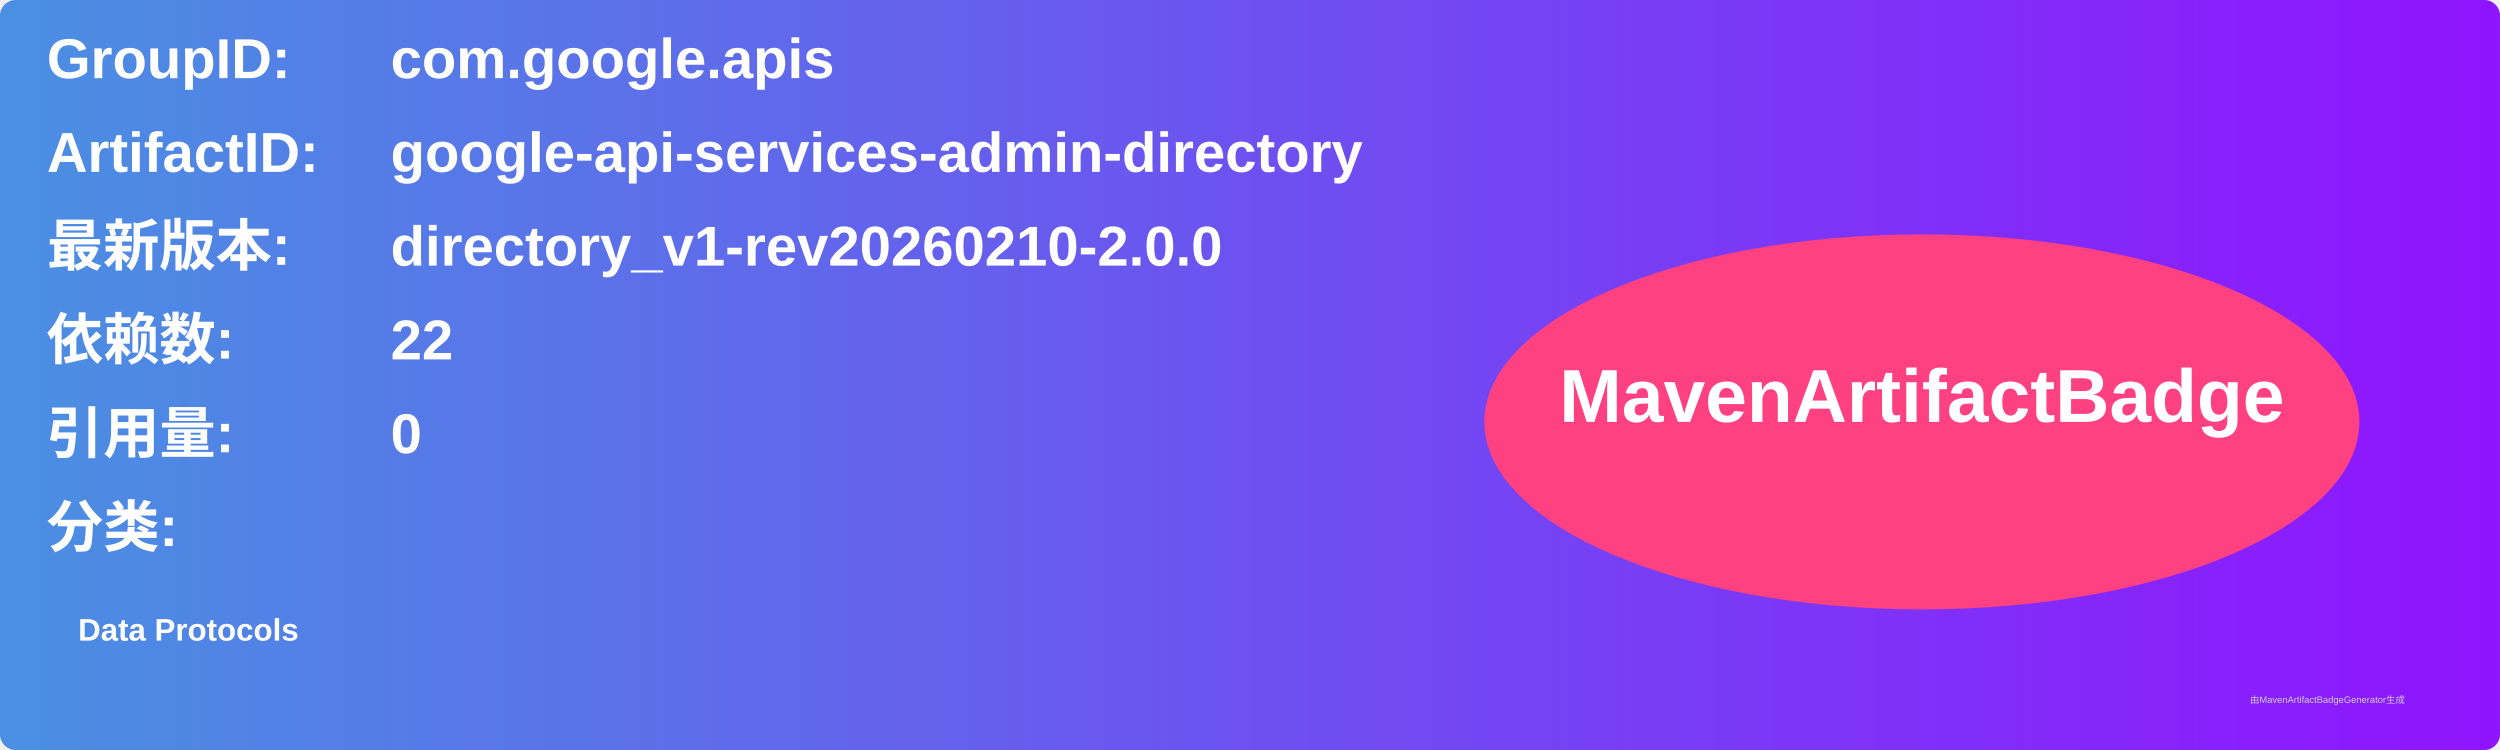
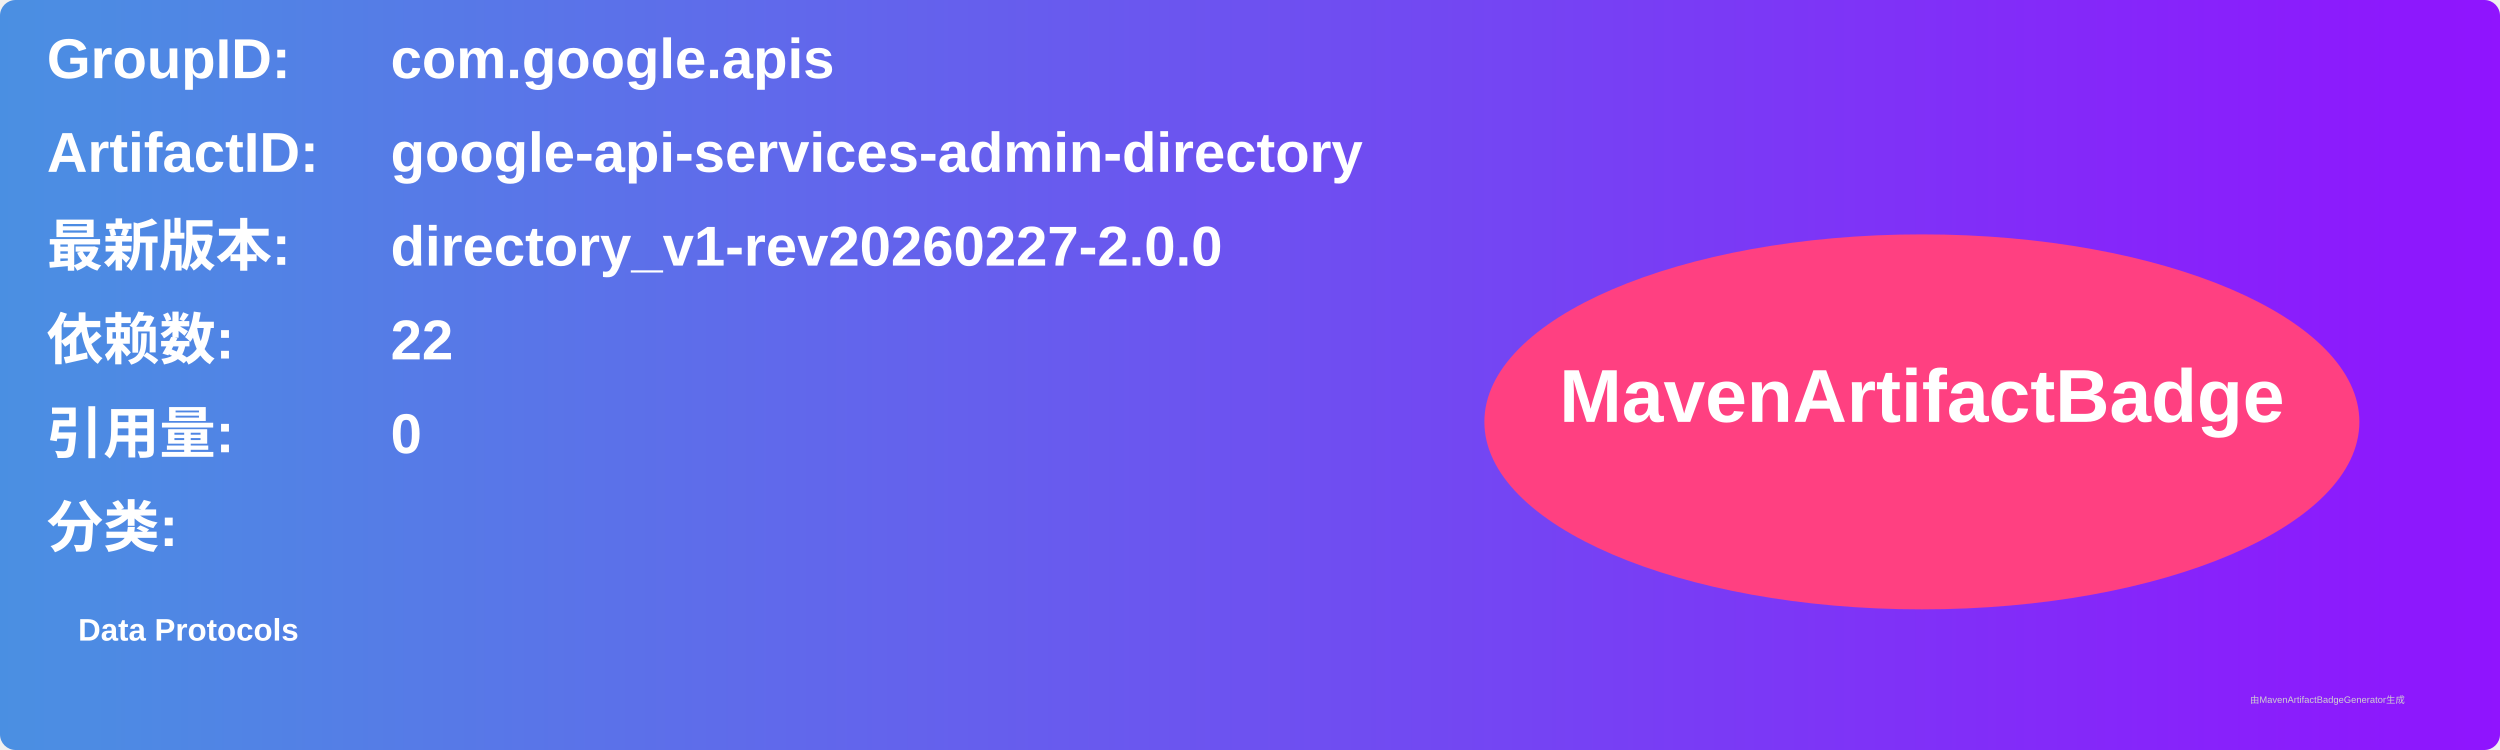
<svg xmlns="http://www.w3.org/2000/svg" width="800" height="240" viewBox="0 0 800 240">
  <linearGradient id="grad" x1="0%" y1="0%" x2="100%" y2="0%">
    <stop offset="0%" stop-color="#4a90e2" />
    <stop offset="100%" stop-color="#9013fe" />
  </linearGradient>
  <rect width="100%" height="100%" rx="5" ry="5" fill="url(#grad)" />
  <g transform="translate(15, 15)">
    <text x="0" y="10" font-family="Arial" font-size="18" fill="white" font-weight="bold" width="260">GroupID:</text>
    <text x="110" y="10" font-family="Arial" font-size="18" fill="white" font-weight="bold" width="460">com.google.apis</text>
    <text x="0" y="40" font-family="Arial" font-size="18" fill="white" font-weight="bold" width="260">ArtifactID:</text>
    <text x="110" y="40" font-family="Arial" font-size="18" fill="white" font-weight="bold" width="460">google-api-services-admin-directory</text>
    <text x="0" y="70" font-family="Arial" font-size="18" fill="white" font-weight="bold">最新版本:</text>
    <text x="110" y="70" font-family="Arial" font-size="18" fill="white" font-weight="bold">
-       <tspan font-weight="bold">directory_v1-rev20260210-2.0.0</tspan>
+       <tspan font-weight="bold">directory_v1-rev20260227-2.0.0</tspan>
    </text>
    <text x="0" y="100" font-family="Arial" font-size="18" fill="white" font-weight="bold">依赖数: </text>
    <text x="110" y="100" font-family="Arial" font-size="18" fill="white">
      <tspan font-weight="bold">22</tspan>
    </text>
    <text x="0" y="130" font-family="Arial" font-size="18" fill="white" font-weight="bold">引用量: </text>
    <text x="110" y="130" font-family="Arial" font-size="18" fill="white">
      <tspan font-weight="bold">0</tspan>
    </text>
    <text x="0" y="160" font-family="Arial" font-size="18" fill="white" font-weight="bold">分类:</text>
    <text x="10" y="190" font-family="Arial" font-size="10" fill="white">
      <tspan font-weight="bold">Data Protocols</tspan>
    </text>
    <ellipse cx="600" cy="120" rx="140" ry="60" fill="#ff4081" />
    <text x="600" y="120" text-anchor="middle" font-family="Arial" font-size="24" fill="white" font-weight="bold">MavenArtifactBadge</text>
  </g>
  <text x="720" y="225" font-family="Arial" font-size="3" fill="#d0d0d0">由MavenArtifactBadgeGenerator生成</text>
</svg>
